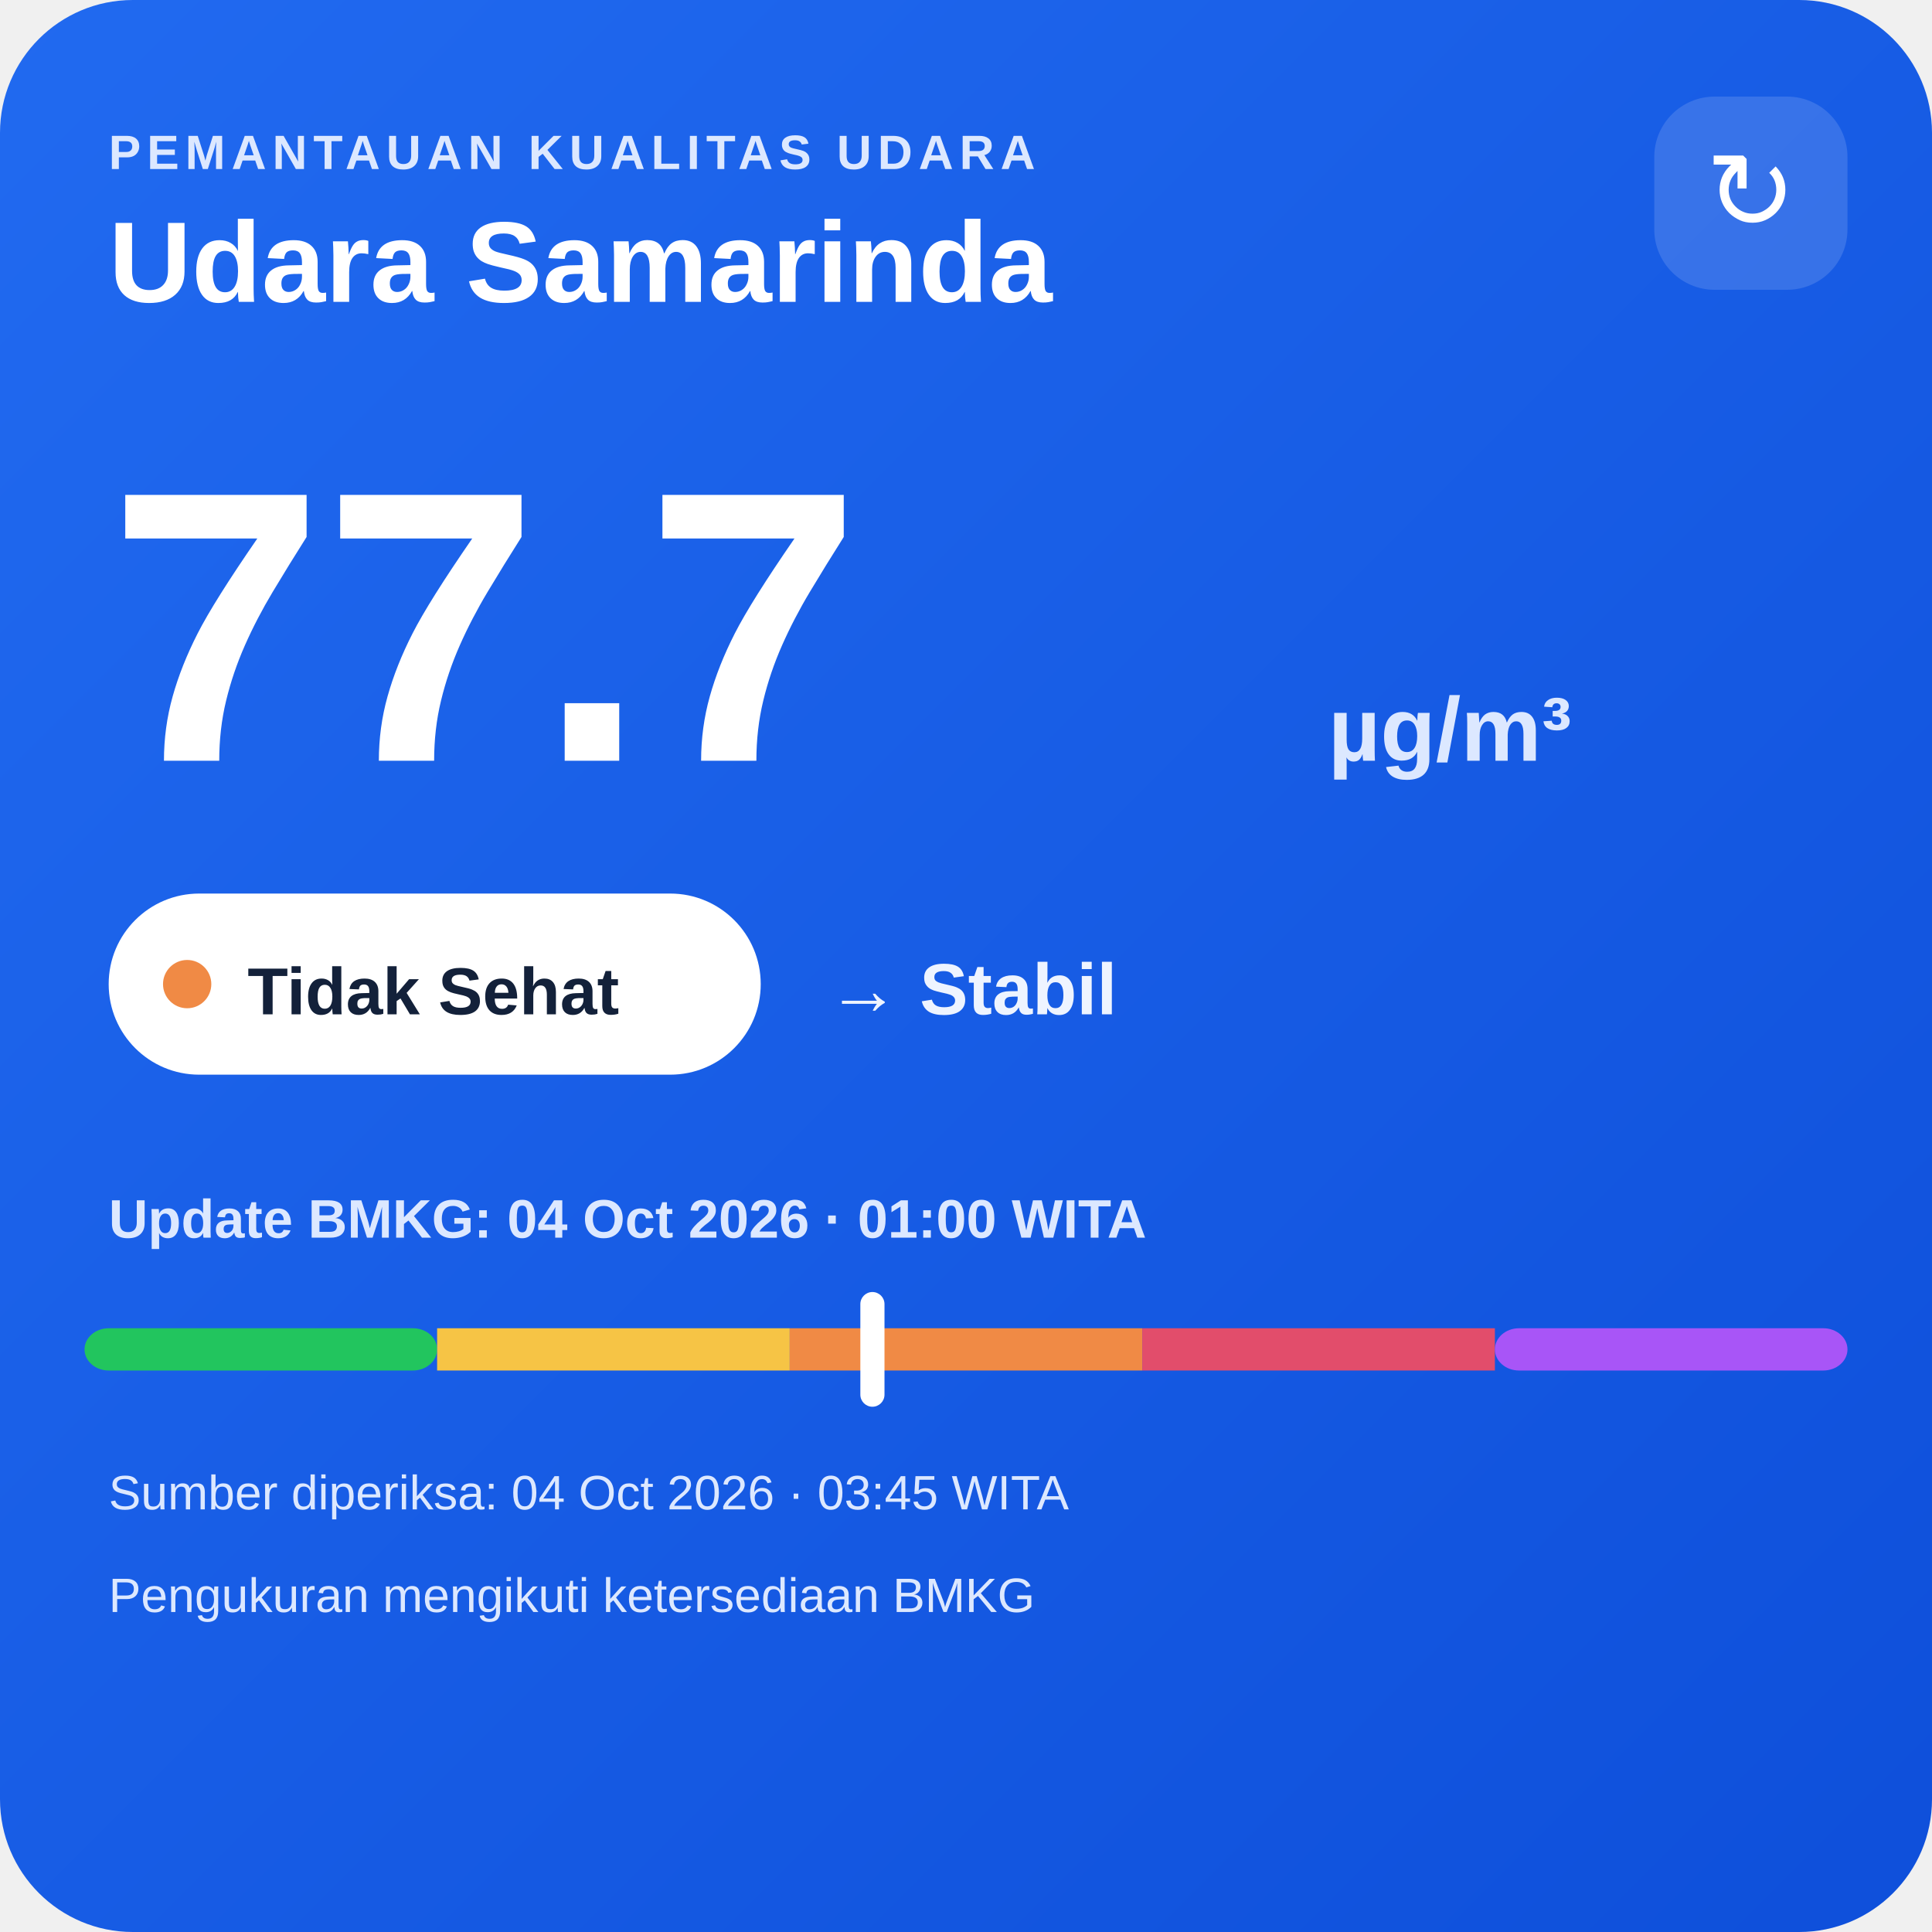
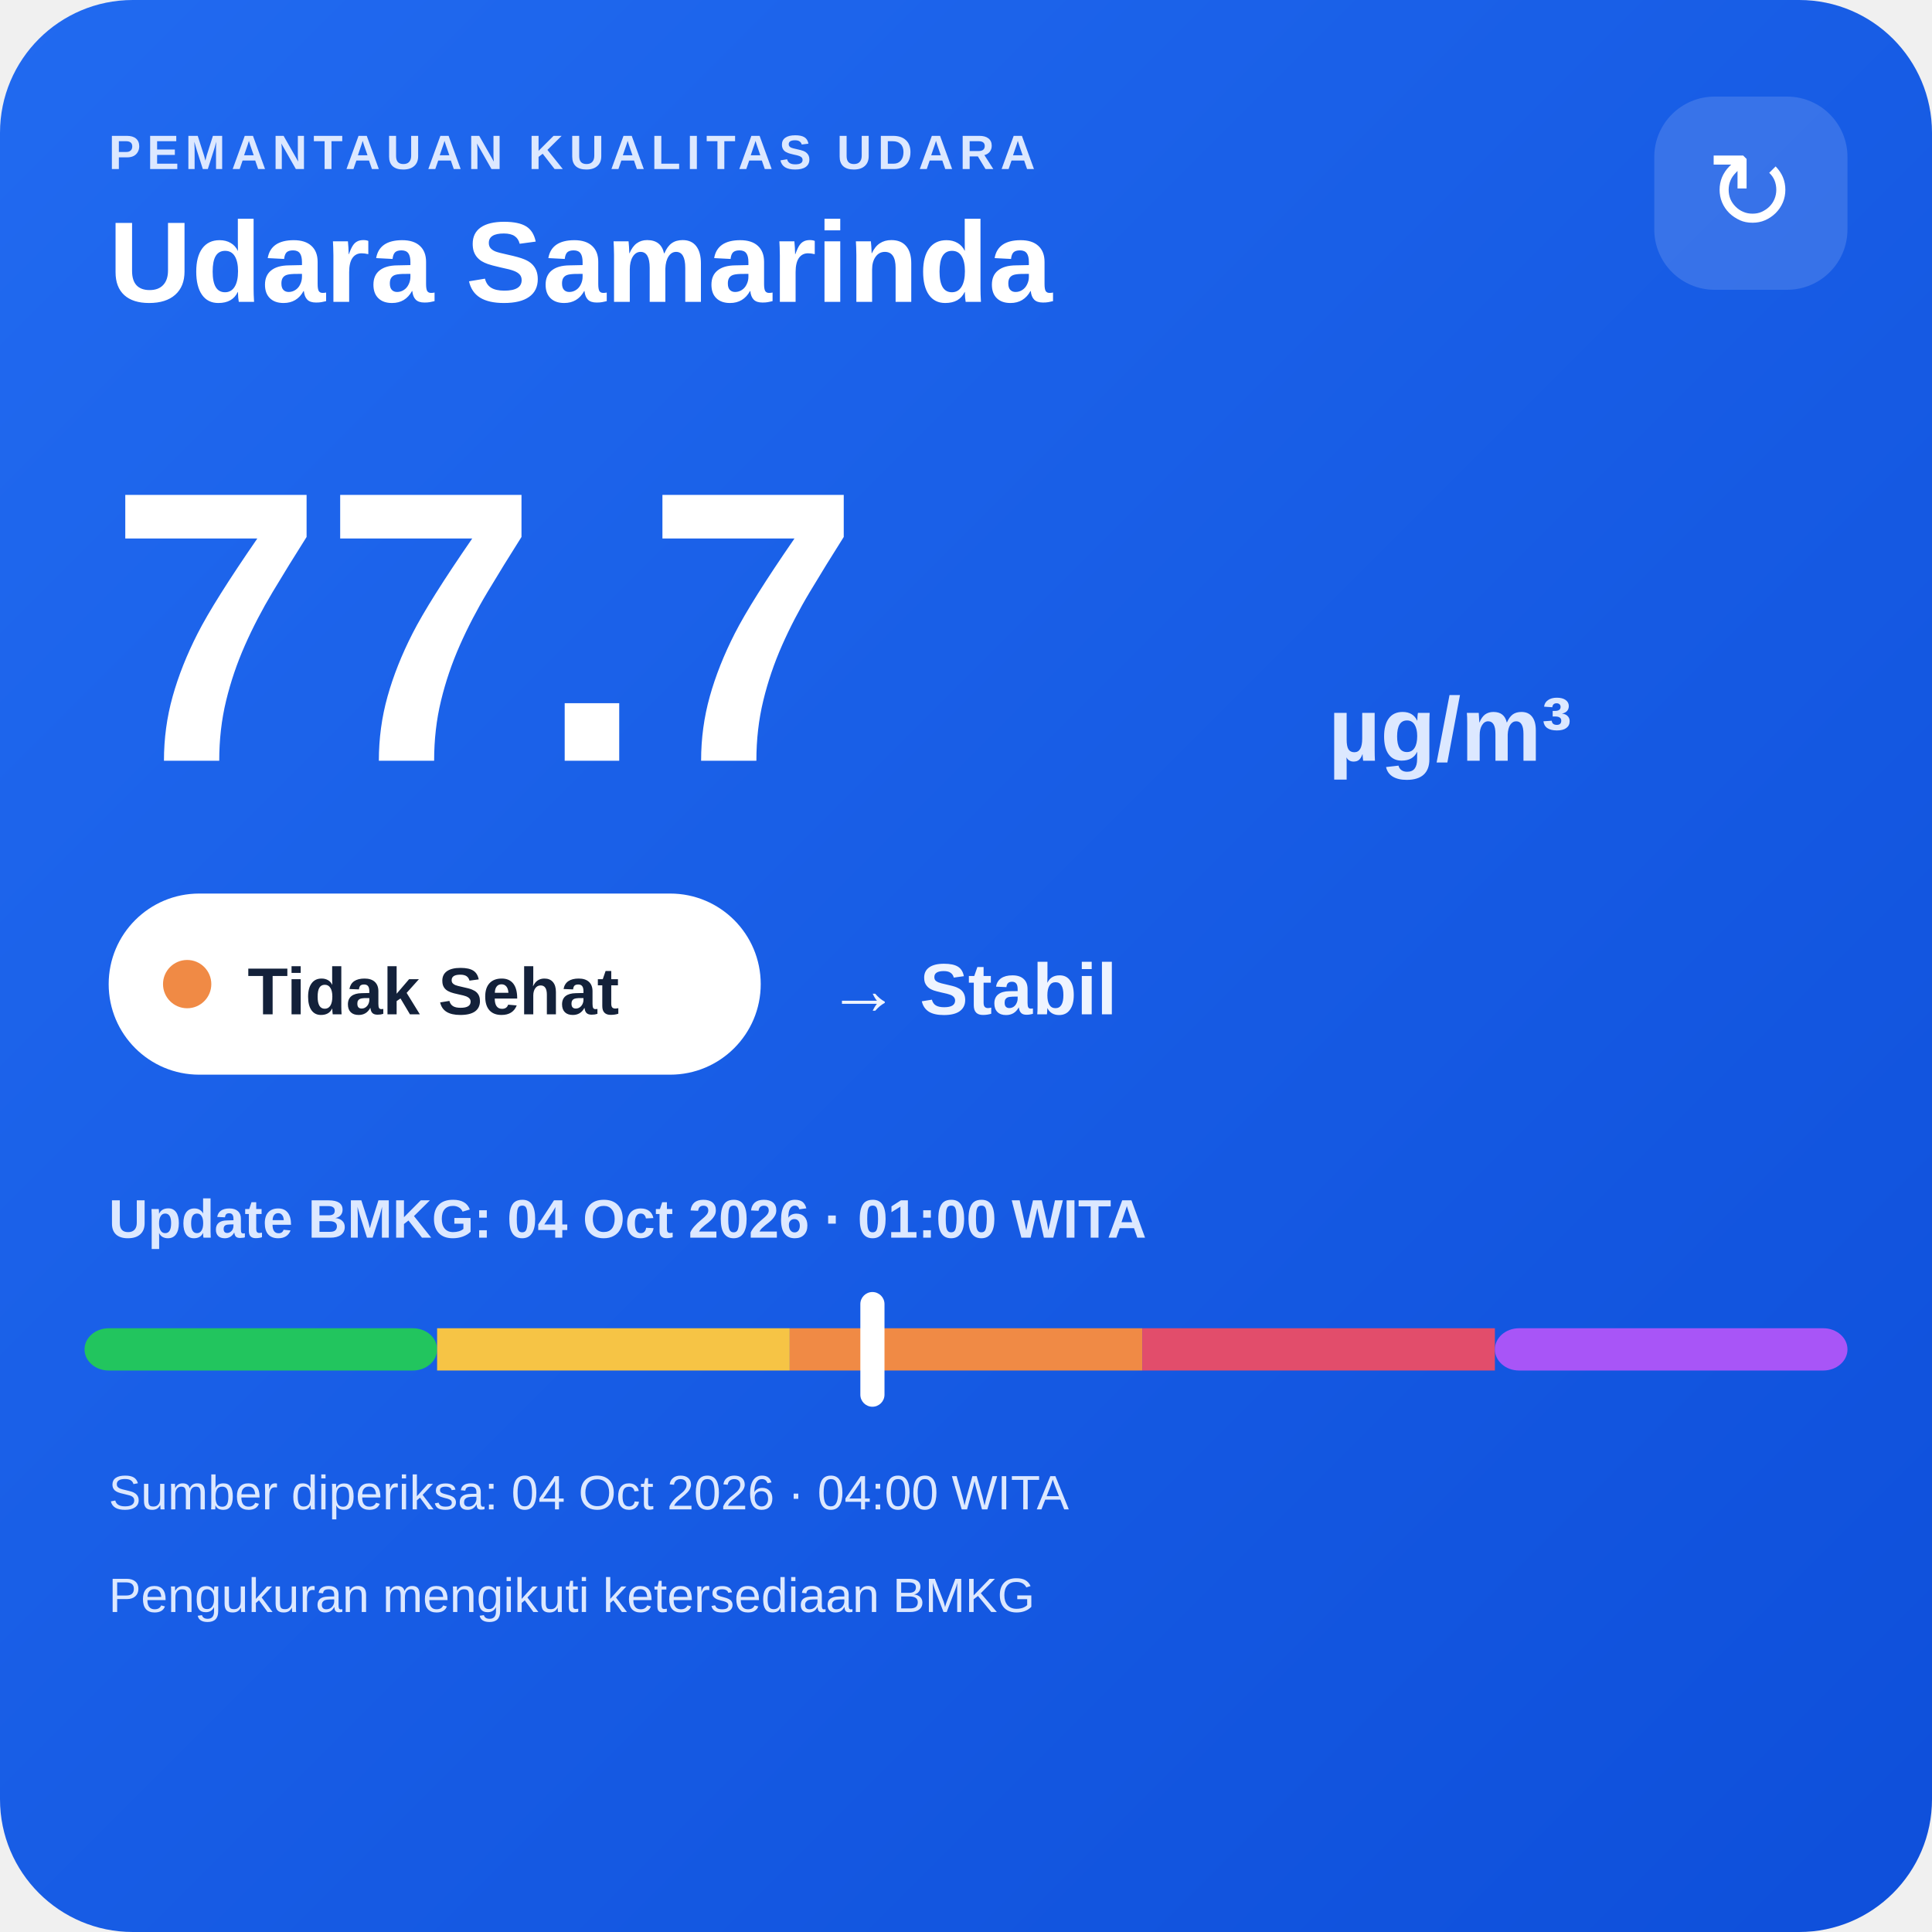
<svg xmlns="http://www.w3.org/2000/svg" width="320" height="320" viewBox="0 0 320 320">
  <defs>
    <linearGradient id="bg" x1="0" y1="0" x2="1" y2="1">
      <stop offset="0" stop-color="#216af0" />
      <stop offset="1" stop-color="#0e4fda" />
    </linearGradient>
  </defs>
  <rect width="320" height="320" rx="22" fill="url(#bg)" />
  <text x="18" y="28" fill="#dce8ff" font-family="Arial,sans-serif" font-size="8" font-weight="700" letter-spacing="1">PEMANTAUAN KUALITAS UDARA</text>
  <text x="18" y="50" fill="#ffffff" font-family="Arial,sans-serif" font-size="19" font-weight="700">Udara Samarinda</text>
  <rect x="274" y="16" width="32" height="32" rx="10" fill="#ffffff" fill-opacity=".14" />
  <text x="290" y="38" text-anchor="middle" fill="#ffffff" font-family="Arial,sans-serif" font-size="18">↻</text>
  <text x="18" y="126" fill="#ffffff" font-family="Arial,sans-serif" font-size="64" font-weight="800">77.7</text>
  <text x="220" y="126" fill="#dce8ff" font-family="Arial,sans-serif" font-size="15" font-weight="700">µg/m³</text>
  <rect x="18" y="148" width="108" height="30" rx="15" fill="#ffffff" />
  <circle cx="31" cy="163" r="4" fill="#f08a45" />
  <text x="41" y="168" fill="#13213a" font-family="Arial,sans-serif" font-size="11" font-weight="700">Tidak Sehat</text>
  <text x="137" y="168" fill="#eef4ff" font-family="Arial,sans-serif" font-size="12" font-weight="700">→ Stabil</text>
  <text x="18" y="205" fill="#dce8ff" font-family="Arial,sans-serif" font-size="9" font-weight="700">Update BMKG: 04 Oct 2026 · 01:00 WITA</text>
  <rect x="14" y="220" width="58.4" height="7" rx="4" fill="#22c55e" />
  <rect x="72.4" y="220" width="58.4" height="7" fill="#f6c445" />
  <rect x="130.8" y="220" width="58.4" height="7" fill="#f08a45" />
  <rect x="189.2" y="220" width="58.4" height="7" fill="#e24d6b" />
  <rect x="247.6" y="220" width="58.4" height="7" rx="4" fill="#a855f7" />
  <rect x="142.5" y="214" width="4" height="19" rx="2" fill="#ffffff" />
-   <text x="18" y="250" fill="#dce8ff" font-family="Arial,sans-serif" font-size="8">Sumber diperiksa: 04 Oct 2026 · 03:45 WITA</text>
+   <text x="18" y="250" fill="#dce8ff" font-family="Arial,sans-serif" font-size="8">Sumber diperiksa: 04 Oct 2026 · 04:00 WITA</text>
  <text x="18" y="267" fill="#dce8ff" font-family="Arial,sans-serif" font-size="8">Pengukuran mengikuti ketersediaan BMKG</text>
</svg>
